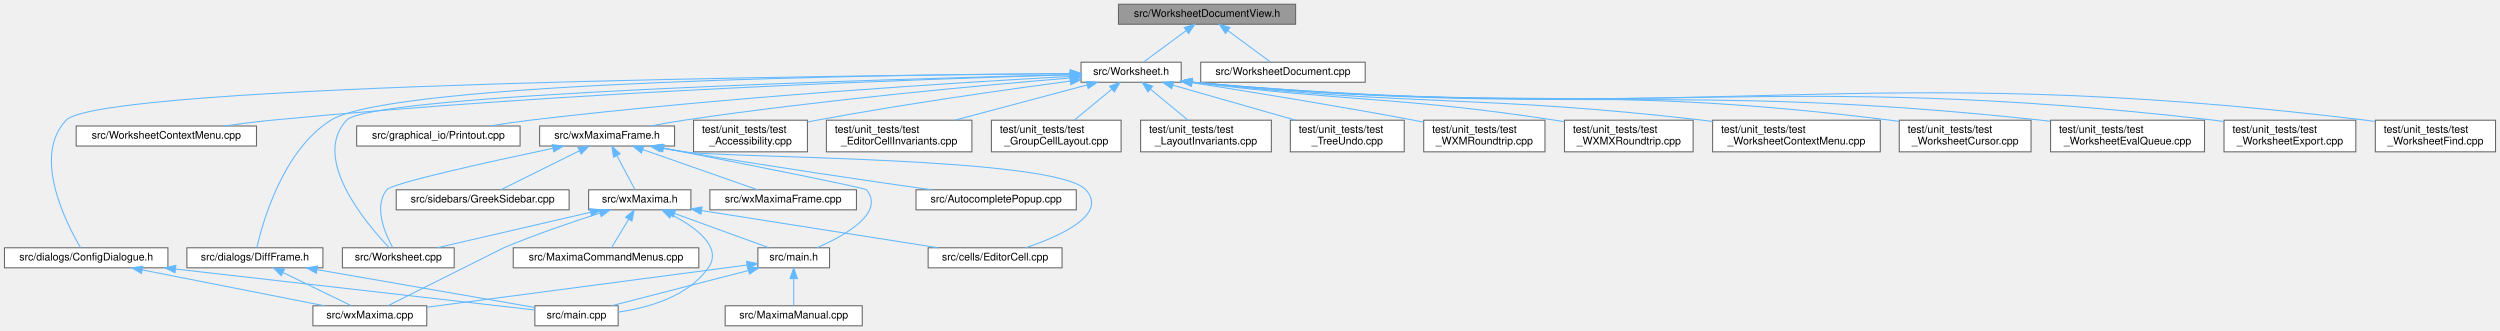
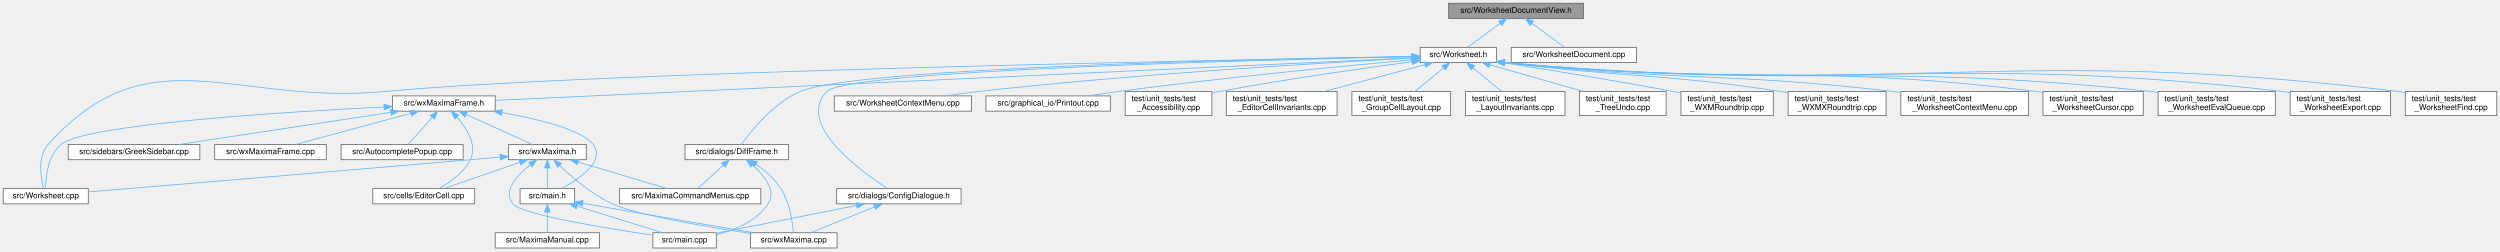
- <svg xmlns="http://www.w3.org/2000/svg" xmlns:xlink="http://www.w3.org/1999/xlink" width="2371pt" height="313pt" viewBox="0.00 0.00 2370.50 313.00">
+ <svg xmlns="http://www.w3.org/2000/svg" xmlns:xlink="http://www.w3.org/1999/xlink" width="3115pt" height="313pt" viewBox="0.00 0.00 3115.00 313.00">
  <g id="graph0" class="graph" transform="scale(1 1) rotate(0) translate(4 309)">
    <g id="node1" class="node">
      <g id="a_node1">
        <a xlink:title="The narrow &quot;something in the document changed&quot; surface a WorksheetDocument needs to poke its view.">
-           <polygon fill="#999999" stroke="#666666" points="1224.5,-305 1056.5,-305 1056.5,-286 1224.5,-286 1224.5,-305" />
-           <text text-anchor="middle" x="1140.5" y="-293" font-family="Helvetica,sans-Serif" font-size="10.00">src/WorksheetDocumentView.h</text>
+           <polygon fill="#999999" stroke="#666666" points="1969,-305 1801,-305 1801,-286 1969,-286 1969,-305" />
+           <text text-anchor="middle" x="1885" y="-293" font-family="Helvetica,sans-Serif" font-size="10.00">src/WorksheetDocumentView.h</text>
        </a>
      </g>
    </g>
    <g id="node2" class="node">
      <g id="a_node2">
        <a xlink:href="Worksheet_8h.html" target="_top" xlink:title="This file defines the class Worksheet.">
-           <polygon fill="white" stroke="#666666" points="1116,-250 1021,-250 1021,-231 1116,-231 1116,-250" />
-           <text text-anchor="middle" x="1068.5" y="-238" font-family="Helvetica,sans-Serif" font-size="10.00">src/Worksheet.h</text>
+           <polygon fill="white" stroke="#666666" points="1860.5,-250 1765.5,-250 1765.5,-231 1860.5,-231 1860.5,-250" />
+           <text text-anchor="middle" x="1813" y="-238" font-family="Helvetica,sans-Serif" font-size="10.00">src/Worksheet.h</text>
        </a>
      </g>
    </g>
    <g id="edge1" class="edge">
-       <path fill="none" stroke="#63b8ff" d="M1120.63,-279.88C1107.68,-270.34 1091.2,-258.21 1080.28,-250.17" />
-       <polygon fill="#63b8ff" stroke="#63b8ff" points="1118.8,-282.88 1128.93,-285.98 1122.95,-277.24 1118.8,-282.88" />
+       <path fill="none" stroke="#63b8ff" d="M1865.13,-279.88C1852.18,-270.34 1835.7,-258.21 1824.78,-250.17" />
+       <polygon fill="#63b8ff" stroke="#63b8ff" points="1863.3,-282.88 1873.43,-285.98 1867.45,-277.24 1863.3,-282.88" />
    </g>
    <g id="node31" class="node">
      <g id="a_node31">
        <a xlink:href="WorksheetDocument_8cpp.html" target="_top" xlink:title="Implementation of WorksheetDocument's structural edits - see WorksheetDocument.h.">
-           <polygon fill="white" stroke="#666666" points="1290.5,-250 1134.5,-250 1134.5,-231 1290.5,-231 1290.5,-250" />
-           <text text-anchor="middle" x="1212.5" y="-238" font-family="Helvetica,sans-Serif" font-size="10.00">src/WorksheetDocument.cpp</text>
-         </a>
-       </g>
-     </g>
-     <g id="edge40" class="edge">
-       <path fill="none" stroke="#63b8ff" d="M1160.37,-279.88C1173.32,-270.34 1189.8,-258.21 1200.72,-250.17" />
-       <polygon fill="#63b8ff" stroke="#63b8ff" points="1158.05,-277.24 1152.07,-285.98 1162.2,-282.88 1158.05,-277.24" />
+           <polygon fill="white" stroke="#666666" points="2035,-250 1879,-250 1879,-231 2035,-231 2035,-250" />
+           <text text-anchor="middle" x="1957" y="-238" font-family="Helvetica,sans-Serif" font-size="10.00">src/WorksheetDocument.cpp</text>
+         </a>
+       </g>
+     </g>
+     <g id="edge41" class="edge">
+       <path fill="none" stroke="#63b8ff" d="M1904.87,-279.88C1917.82,-270.34 1934.3,-258.21 1945.22,-250.17" />
+       <polygon fill="#63b8ff" stroke="#63b8ff" points="1902.55,-277.24 1896.57,-285.98 1906.7,-282.88 1902.55,-277.24" />
    </g>
    <g id="node3" class="node">
      <g id="a_node3">
        <a xlink:href="Worksheet_8cpp.html" target="_top" xlink:title="This file defines the class Worksheet.">
-           <polygon fill="white" stroke="#666666" points="426.5,-74 320.5,-74 320.5,-55 426.5,-55 426.5,-74" />
-           <text text-anchor="middle" x="373.5" y="-62" font-family="Helvetica,sans-Serif" font-size="10.00">src/Worksheet.cpp</text>
+           <polygon fill="white" stroke="#666666" points="106,-74 0,-74 0,-55 106,-55 106,-74" />
+           <text text-anchor="middle" x="53" y="-62" font-family="Helvetica,sans-Serif" font-size="10.00">src/Worksheet.cpp</text>
        </a>
      </g>
    </g>
    <g id="edge2" class="edge">
-       <path fill="none" stroke="#63b8ff" d="M1010.83,-238.19C840.16,-234.02 347.95,-219.89 324.5,-195 290.55,-158.95 342.97,-97.07 364.74,-74.27" />
-       <polygon fill="#63b8ff" stroke="#63b8ff" points="1010.8,-241.69 1020.88,-238.43 1010.97,-234.69 1010.8,-241.69" />
+       <path fill="none" stroke="#63b8ff" d="M1755.11,-238.52C1532.3,-234.6 729.91,-219.08 476,-195 287.89,-177.16 182.16,-269.67 56,-129 42.44,-113.88 46.82,-87.69 50.36,-74.16" />
+       <polygon fill="#63b8ff" stroke="#63b8ff" points="1755.22,-242.02 1765.28,-238.7 1755.34,-235.02 1755.22,-242.02" />
    </g>
    <g id="node4" class="node">
      <g id="a_node4">
        <a xlink:href="WorksheetContextMenu_8cpp.html" target="_top" xlink:title="The worksheet's right-click context menu (see WorksheetContextMenu.h).">
-           <polygon fill="white" stroke="#666666" points="239,-189.5 68,-189.5 68,-170.5 239,-170.5 239,-189.5" />
-           <text text-anchor="middle" x="153.5" y="-177.5" font-family="Helvetica,sans-Serif" font-size="10.00">src/WorksheetContextMenu.cpp</text>
+           <polygon fill="white" stroke="#666666" points="1206.5,-189.5 1035.5,-189.5 1035.5,-170.5 1206.5,-170.5 1206.5,-189.5" />
+           <text text-anchor="middle" x="1121" y="-177.5" font-family="Helvetica,sans-Serif" font-size="10.00">src/WorksheetContextMenu.cpp</text>
        </a>
      </g>
    </g>
    <g id="edge3" class="edge">
-       <path fill="none" stroke="#63b8ff" d="M1010.6,-238.02C876.95,-234.24 536.67,-222.5 253.5,-195 238.76,-193.57 222.85,-191.56 208.16,-189.5" />
-       <polygon fill="#63b8ff" stroke="#63b8ff" points="1010.53,-241.52 1020.63,-238.3 1010.73,-234.52 1010.53,-241.52" />
+       <path fill="none" stroke="#63b8ff" d="M1754.96,-236.6C1647.97,-230.95 1412.51,-217.03 1215,-195 1201.55,-193.5 1187.08,-191.53 1173.61,-189.53" />
+       <polygon fill="#63b8ff" stroke="#63b8ff" points="1755.05,-240.11 1765.22,-237.14 1755.41,-233.12 1755.05,-240.11" />
    </g>
    <g id="node5" class="node">
      <g id="a_node5">
        <a xlink:href="ConfigDialogue_8h.html" target="_top" xlink:title="The configuration dialog.">
-           <polygon fill="white" stroke="#666666" points="155,-74 0,-74 0,-55 155,-55 155,-74" />
-           <text text-anchor="middle" x="77.5" y="-62" font-family="Helvetica,sans-Serif" font-size="10.00">src/dialogs/ConfigDialogue.h</text>
+           <polygon fill="white" stroke="#666666" points="1193.5,-74 1038.5,-74 1038.5,-55 1193.5,-55 1193.5,-74" />
+           <text text-anchor="middle" x="1116" y="-62" font-family="Helvetica,sans-Serif" font-size="10.00">src/dialogs/ConfigDialogue.h</text>
        </a>
      </g>
    </g>
    <g id="edge4" class="edge">
-       <path fill="none" stroke="#63b8ff" d="M1010.73,-239.14C801.17,-237.53 91.58,-229.57 58.5,-195 25.98,-161.02 58.47,-97.32 72.1,-74.18" />
-       <polygon fill="#63b8ff" stroke="#63b8ff" points="1010.88,-242.64 1020.91,-239.21 1010.93,-235.64 1010.88,-242.64" />
+       <path fill="none" stroke="#63b8ff" d="M1755.06,-238.38C1577.44,-234.66 1050.98,-221.44 1026,-195 987.45,-154.21 1068.35,-95.7 1102.12,-74.01" />
+       <polygon fill="#63b8ff" stroke="#63b8ff" points="1755.19,-241.88 1765.26,-238.59 1755.33,-234.88 1755.19,-241.88" />
    </g>
    <g id="node8" class="node">
      <g id="a_node8">
        <a xlink:href="DiffFrame_8h_source.html" target="_top" xlink:title=" ">
-           <polygon fill="white" stroke="#666666" points="302,-74 173,-74 173,-55 302,-55 302,-74" />
-           <text text-anchor="middle" x="237.5" y="-62" font-family="Helvetica,sans-Serif" font-size="10.00">src/dialogs/DiffFrame.h</text>
+           <polygon fill="white" stroke="#666666" points="978.5,-129 849.5,-129 849.5,-110 978.5,-110 978.5,-129" />
+           <text text-anchor="middle" x="914" y="-117" font-family="Helvetica,sans-Serif" font-size="10.00">src/dialogs/DiffFrame.h</text>
        </a>
      </g>
    </g>
    <g id="edge7" class="edge">
-       <path fill="none" stroke="#63b8ff" d="M1010.88,-239.29C843.99,-238.23 368.34,-231.97 309.5,-195 263.98,-166.4 244.8,-98.18 239.29,-74.1" />
-       <polygon fill="#63b8ff" stroke="#63b8ff" points="1010.93,-242.79 1020.95,-239.35 1010.97,-235.79 1010.93,-242.79" />
-     </g>
-     <g id="node9" class="node">
-       <g id="a_node9">
-         <a xlink:href="Printout_8cpp.html" target="_top" xlink:title="This file defines the class MathPrintOut.">
-           <polygon fill="white" stroke="#666666" points="489,-189.5 334,-189.5 334,-170.5 489,-170.5 489,-189.5" />
-           <text text-anchor="middle" x="411.5" y="-177.5" font-family="Helvetica,sans-Serif" font-size="10.00">src/graphical_io/Printout.cpp</text>
-         </a>
-       </g>
-     </g>
-     <g id="edge10" class="edge">
-       <path fill="none" stroke="#63b8ff" d="M1010.5,-236.54C907.28,-230.92 685.03,-217.25 498.5,-195 486.04,-193.51 472.64,-191.54 460.18,-189.55" />
-       <polygon fill="#63b8ff" stroke="#63b8ff" points="1010.53,-240.05 1020.7,-237.09 1010.91,-233.06 1010.53,-240.05" />
+       <path fill="none" stroke="#63b8ff" d="M1755.18,-238.65C1579.95,-235.77 1062.49,-224.8 993,-195 959.73,-180.73 931.93,-145.96 920.11,-129.47" />
+       <polygon fill="#63b8ff" stroke="#63b8ff" points="1755.18,-242.15 1765.24,-238.82 1755.3,-235.16 1755.18,-242.15" />
    </g>
    <g id="node10" class="node">
      <g id="a_node10">
+         <a xlink:href="Printout_8cpp.html" target="_top" xlink:title="This file defines the class MathPrintOut.">
+           <polygon fill="white" stroke="#666666" points="1379.5,-189.5 1224.5,-189.5 1224.5,-170.5 1379.5,-170.5 1379.5,-189.5" />
+           <text text-anchor="middle" x="1302" y="-177.5" font-family="Helvetica,sans-Serif" font-size="10.00">src/graphical_io/Printout.cpp</text>
+         </a>
+       </g>
+     </g>
+     <g id="edge11" class="edge">
+       <path fill="none" stroke="#63b8ff" d="M1755.12,-234.44C1673.38,-227.07 1519.52,-212.34 1389,-195 1377.02,-193.41 1364.15,-191.47 1352.08,-189.54" />
+       <polygon fill="#63b8ff" stroke="#63b8ff" points="1754.94,-237.94 1765.21,-235.35 1755.56,-230.97 1754.94,-237.94" />
+     </g>
+     <g id="node11" class="node">
+       <g id="a_node11">
        <a xlink:href="wxMaximaFrame_8h.html" target="_top" xlink:title="This file declares the class wxMaximaFrame.">
-           <polygon fill="white" stroke="#666666" points="635.5,-189.5 507.5,-189.5 507.5,-170.5 635.5,-170.5 635.5,-189.5" />
-           <text text-anchor="middle" x="571.5" y="-177.5" font-family="Helvetica,sans-Serif" font-size="10.00">src/wxMaximaFrame.h</text>
-         </a>
-       </g>
-     </g>
-     <g id="edge11" class="edge">
-       <path fill="none" stroke="#63b8ff" d="M1010.88,-235.01C929.13,-228.3 774.92,-214.31 644.5,-195 634.16,-193.47 623.06,-191.5 612.7,-189.54" />
-       <polygon fill="#63b8ff" stroke="#63b8ff" points="1010.71,-238.51 1020.96,-235.84 1011.28,-231.54 1010.71,-238.51" />
+           <polygon fill="white" stroke="#666666" points="613,-189.5 485,-189.5 485,-170.5 613,-170.5 613,-189.5" />
+           <text text-anchor="middle" x="549" y="-177.5" font-family="Helvetica,sans-Serif" font-size="10.00">src/wxMaximaFrame.h</text>
+         </a>
+       </g>
+     </g>
+     <g id="edge12" class="edge">
+       <path fill="none" stroke="#63b8ff" d="M1755.24,-236.83C1546.44,-227.16 831.65,-194.08 613.04,-183.96" />
+       <polygon fill="#63b8ff" stroke="#63b8ff" points="1755.22,-240.33 1765.38,-237.3 1755.55,-233.34 1755.22,-240.33" />
    </g>
    <g id="node19" class="node">
      <g id="a_node19">
        <a xlink:href="test__Accessibility_8cpp.html" target="_top" xlink:title="Logic-level regression tests for wxMaxima's custom wxAccessible classes.">
-           <polygon fill="white" stroke="#666666" points="761.5,-195 653.5,-195 653.5,-165 761.5,-165 761.5,-195" />
-           <text text-anchor="start" x="661.5" y="-183" font-family="Helvetica,sans-Serif" font-size="10.00">test/unit_tests/test</text>
-           <text text-anchor="middle" x="707.5" y="-172" font-family="Helvetica,sans-Serif" font-size="10.00">_Accessibility.cpp</text>
-         </a>
-       </g>
-     </g>
-     <g id="edge28" class="edge">
-       <path fill="none" stroke="#63b8ff" d="M1010.78,-232.11C950.6,-224.11 853.64,-210.43 770.5,-195 767.64,-194.47 764.7,-193.9 761.75,-193.31" />
-       <polygon fill="#63b8ff" stroke="#63b8ff" points="1010.47,-235.6 1020.85,-233.44 1011.39,-228.66 1010.47,-235.6" />
+           <polygon fill="white" stroke="#666666" points="1506,-195 1398,-195 1398,-165 1506,-165 1506,-195" />
+           <text text-anchor="start" x="1406" y="-183" font-family="Helvetica,sans-Serif" font-size="10.00">test/unit_tests/test</text>
+           <text text-anchor="middle" x="1452" y="-172" font-family="Helvetica,sans-Serif" font-size="10.00">_Accessibility.cpp</text>
+         </a>
+       </g>
+     </g>
+     <g id="edge29" class="edge">
+       <path fill="none" stroke="#63b8ff" d="M1755.28,-232.11C1695.1,-224.11 1598.14,-210.43 1515,-195 1512.14,-194.47 1509.2,-193.9 1506.25,-193.31" />
+       <polygon fill="#63b8ff" stroke="#63b8ff" points="1754.97,-235.6 1765.35,-233.44 1755.89,-228.66 1754.97,-235.6" />
    </g>
    <g id="node20" class="node">
      <g id="a_node20">
        <a xlink:href="test__EditorCellInvariants_8cpp.html" target="_top" xlink:title="Hardening tests for EditorCell's text-editing core.">
-           <polygon fill="white" stroke="#666666" points="917.5,-195 779.5,-195 779.5,-165 917.5,-165 917.5,-195" />
-           <text text-anchor="start" x="787.5" y="-183" font-family="Helvetica,sans-Serif" font-size="10.00">test/unit_tests/test</text>
-           <text text-anchor="middle" x="848.5" y="-172" font-family="Helvetica,sans-Serif" font-size="10.00">_EditorCellInvariants.cpp</text>
-         </a>
-       </g>
-     </g>
-     <g id="edge29" class="edge">
-       <path fill="none" stroke="#63b8ff" d="M1026.46,-228.32C990.89,-218.86 939.74,-205.26 901.39,-195.06" />
-       <polygon fill="#63b8ff" stroke="#63b8ff" points="1025.95,-231.81 1036.51,-230.99 1027.75,-225.04 1025.95,-231.81" />
+           <polygon fill="white" stroke="#666666" points="1662,-195 1524,-195 1524,-165 1662,-165 1662,-195" />
+           <text text-anchor="start" x="1532" y="-183" font-family="Helvetica,sans-Serif" font-size="10.00">test/unit_tests/test</text>
+           <text text-anchor="middle" x="1593" y="-172" font-family="Helvetica,sans-Serif" font-size="10.00">_EditorCellInvariants.cpp</text>
+         </a>
+       </g>
+     </g>
+     <g id="edge30" class="edge">
+       <path fill="none" stroke="#63b8ff" d="M1770.96,-228.32C1735.39,-218.86 1684.24,-205.26 1645.89,-195.06" />
+       <polygon fill="#63b8ff" stroke="#63b8ff" points="1770.45,-231.81 1781.01,-230.99 1772.25,-225.04 1770.45,-231.81" />
    </g>
    <g id="node21" class="node">
      <g id="a_node21">
        <a xlink:href="test__GroupCellLayout_8cpp.html" target="_top" xlink:title="Regression tests for the GroupCell &lt;-&gt; EditorCell layout coupling.">
-           <polygon fill="white" stroke="#666666" points="1059,-195 936,-195 936,-165 1059,-165 1059,-195" />
-           <text text-anchor="start" x="944" y="-183" font-family="Helvetica,sans-Serif" font-size="10.00">test/unit_tests/test</text>
-           <text text-anchor="middle" x="997.5" y="-172" font-family="Helvetica,sans-Serif" font-size="10.00">_GroupCellLayout.cpp</text>
-         </a>
-       </g>
-     </g>
-     <g id="edge30" class="edge">
-       <path fill="none" stroke="#63b8ff" d="M1050.3,-224.5C1039.32,-215.45 1025.41,-204 1014.63,-195.11" />
-       <polygon fill="#63b8ff" stroke="#63b8ff" points="1048.08,-227.21 1058.02,-230.87 1052.53,-221.81 1048.08,-227.21" />
+           <polygon fill="white" stroke="#666666" points="1803.5,-195 1680.5,-195 1680.5,-165 1803.5,-165 1803.5,-195" />
+           <text text-anchor="start" x="1688.5" y="-183" font-family="Helvetica,sans-Serif" font-size="10.00">test/unit_tests/test</text>
+           <text text-anchor="middle" x="1742" y="-172" font-family="Helvetica,sans-Serif" font-size="10.00">_GroupCellLayout.cpp</text>
+         </a>
+       </g>
+     </g>
+     <g id="edge31" class="edge">
+       <path fill="none" stroke="#63b8ff" d="M1794.8,-224.5C1783.82,-215.45 1769.91,-204 1759.13,-195.11" />
+       <polygon fill="#63b8ff" stroke="#63b8ff" points="1792.58,-227.21 1802.52,-230.87 1797.03,-221.81 1792.58,-227.21" />
    </g>
    <g id="node22" class="node">
      <g id="a_node22">
        <a xlink:href="test__LayoutInvariants_8cpp.html" target="_top" xlink:title="Layout idempotency invariants.">
-           <polygon fill="white" stroke="#666666" points="1201.5,-195 1077.5,-195 1077.5,-165 1201.5,-165 1201.5,-195" />
-           <text text-anchor="start" x="1085.5" y="-183" font-family="Helvetica,sans-Serif" font-size="10.00">test/unit_tests/test</text>
-           <text text-anchor="middle" x="1139.5" y="-172" font-family="Helvetica,sans-Serif" font-size="10.00">_LayoutInvariants.cpp</text>
-         </a>
-       </g>
-     </g>
-     <g id="edge31" class="edge">
-       <path fill="none" stroke="#63b8ff" d="M1086.7,-224.5C1097.68,-215.45 1111.59,-204 1122.37,-195.11" />
-       <polygon fill="#63b8ff" stroke="#63b8ff" points="1084.47,-221.81 1078.98,-230.87 1088.92,-227.21 1084.47,-221.81" />
+           <polygon fill="white" stroke="#666666" points="1946,-195 1822,-195 1822,-165 1946,-165 1946,-195" />
+           <text text-anchor="start" x="1830" y="-183" font-family="Helvetica,sans-Serif" font-size="10.00">test/unit_tests/test</text>
+           <text text-anchor="middle" x="1884" y="-172" font-family="Helvetica,sans-Serif" font-size="10.00">_LayoutInvariants.cpp</text>
+         </a>
+       </g>
+     </g>
+     <g id="edge32" class="edge">
+       <path fill="none" stroke="#63b8ff" d="M1831.2,-224.5C1842.18,-215.45 1856.09,-204 1866.87,-195.11" />
+       <polygon fill="#63b8ff" stroke="#63b8ff" points="1828.97,-221.81 1823.48,-230.87 1833.42,-227.21 1828.97,-221.81" />
    </g>
    <g id="node23" class="node">
      <g id="a_node23">
        <a xlink:href="test__TreeUndo_8cpp.html" target="_top" xlink:title="Regression tests for the worksheet's cell-tree undo/redo (the TreeUndo_* subsystem of Worksheet).">
-           <polygon fill="white" stroke="#666666" points="1327.5,-195 1219.5,-195 1219.5,-165 1327.5,-165 1327.5,-195" />
-           <text text-anchor="start" x="1227.5" y="-183" font-family="Helvetica,sans-Serif" font-size="10.00">test/unit_tests/test</text>
-           <text text-anchor="middle" x="1273.5" y="-172" font-family="Helvetica,sans-Serif" font-size="10.00">_TreeUndo.cpp</text>
-         </a>
-       </g>
-     </g>
-     <g id="edge32" class="edge">
-       <path fill="none" stroke="#63b8ff" d="M1108.1,-228.2C1141.23,-218.75 1188.64,-205.22 1224.22,-195.06" />
-       <polygon fill="#63b8ff" stroke="#63b8ff" points="1106.96,-224.88 1098.31,-230.99 1108.89,-231.62 1106.96,-224.88" />
+           <polygon fill="white" stroke="#666666" points="2072,-195 1964,-195 1964,-165 2072,-165 2072,-195" />
+           <text text-anchor="start" x="1972" y="-183" font-family="Helvetica,sans-Serif" font-size="10.00">test/unit_tests/test</text>
+           <text text-anchor="middle" x="2018" y="-172" font-family="Helvetica,sans-Serif" font-size="10.00">_TreeUndo.cpp</text>
+         </a>
+       </g>
+     </g>
+     <g id="edge33" class="edge">
+       <path fill="none" stroke="#63b8ff" d="M1852.6,-228.2C1885.73,-218.75 1933.14,-205.22 1968.72,-195.06" />
+       <polygon fill="#63b8ff" stroke="#63b8ff" points="1851.46,-224.88 1842.81,-230.99 1853.39,-231.62 1851.46,-224.88" />
    </g>
    <g id="node24" class="node">
      <g id="a_node24">
        <a xlink:href="test__WXMRoundtrip_8cpp.html" target="_top" xlink:title="Regression tests for images surviving the .wxm serialization round-trip.">
-           <polygon fill="white" stroke="#666666" points="1461,-195 1346,-195 1346,-165 1461,-165 1461,-195" />
-           <text text-anchor="start" x="1354" y="-183" font-family="Helvetica,sans-Serif" font-size="10.00">test/unit_tests/test</text>
-           <text text-anchor="middle" x="1403.5" y="-172" font-family="Helvetica,sans-Serif" font-size="10.00">_WXMRoundtrip.cpp</text>
-         </a>
-       </g>
-     </g>
-     <g id="edge33" class="edge">
-       <path fill="none" stroke="#63b8ff" d="M1126.18,-230.63C1180.54,-222.1 1264.21,-208.55 1336.5,-195 1339.54,-194.43 1342.65,-193.83 1345.79,-193.22" />
-       <polygon fill="#63b8ff" stroke="#63b8ff" points="1125.39,-227.21 1116.05,-232.21 1126.47,-234.13 1125.39,-227.21" />
+           <polygon fill="white" stroke="#666666" points="2205.5,-195 2090.5,-195 2090.5,-165 2205.5,-165 2205.5,-195" />
+           <text text-anchor="start" x="2098.5" y="-183" font-family="Helvetica,sans-Serif" font-size="10.00">test/unit_tests/test</text>
+           <text text-anchor="middle" x="2148" y="-172" font-family="Helvetica,sans-Serif" font-size="10.00">_WXMRoundtrip.cpp</text>
+         </a>
+       </g>
+     </g>
+     <g id="edge34" class="edge">
+       <path fill="none" stroke="#63b8ff" d="M1870.68,-230.63C1925.04,-222.1 2008.71,-208.55 2081,-195 2084.04,-194.43 2087.15,-193.83 2090.29,-193.22" />
+       <polygon fill="#63b8ff" stroke="#63b8ff" points="1869.89,-227.21 1860.55,-232.21 1870.97,-234.13 1869.89,-227.21" />
    </g>
    <g id="node25" class="node">
      <g id="a_node25">
        <a xlink:href="test__WXMXRoundtrip_8cpp.html" target="_top" xlink:title="Round-trip tests for the .wxmx content.xml (the MathML-like math format).">
-           <polygon fill="white" stroke="#666666" points="1601.5,-195 1479.5,-195 1479.5,-165 1601.5,-165 1601.5,-195" />
-           <text text-anchor="start" x="1487.5" y="-183" font-family="Helvetica,sans-Serif" font-size="10.00">test/unit_tests/test</text>
-           <text text-anchor="middle" x="1540.5" y="-172" font-family="Helvetica,sans-Serif" font-size="10.00">_WXMXRoundtrip.cpp</text>
-         </a>
-       </g>
-     </g>
-     <g id="edge34" class="edge">
-       <path fill="none" stroke="#63b8ff" d="M1126.36,-230.95C1280.2,-211.89 1321.36,-217.65 1470.5,-195 1473.44,-194.55 1476.45,-194.07 1479.48,-193.55" />
-       <polygon fill="#63b8ff" stroke="#63b8ff" points="1125.55,-227.53 1116.06,-232.25 1126.42,-234.47 1125.55,-227.53" />
+           <polygon fill="white" stroke="#666666" points="2346,-195 2224,-195 2224,-165 2346,-165 2346,-195" />
+           <text text-anchor="start" x="2232" y="-183" font-family="Helvetica,sans-Serif" font-size="10.00">test/unit_tests/test</text>
+           <text text-anchor="middle" x="2285" y="-172" font-family="Helvetica,sans-Serif" font-size="10.00">_WXMXRoundtrip.cpp</text>
+         </a>
+       </g>
+     </g>
+     <g id="edge35" class="edge">
+       <path fill="none" stroke="#63b8ff" d="M1870.86,-230.95C2024.7,-211.89 2065.86,-217.65 2215,-195 2217.94,-194.55 2220.95,-194.07 2223.98,-193.55" />
+       <polygon fill="#63b8ff" stroke="#63b8ff" points="1870.05,-227.53 1860.56,-232.25 1870.92,-234.47 1870.05,-227.53" />
    </g>
    <g id="node26" class="node">
      <g id="a_node26">
        <a xlink:href="test__WorksheetContextMenu_8cpp.html" target="_top" xlink:title="Regression tests for the worksheet's right-click context menu.">
-           <polygon fill="white" stroke="#666666" points="1779,-195 1620,-195 1620,-165 1779,-165 1779,-195" />
-           <text text-anchor="start" x="1628" y="-183" font-family="Helvetica,sans-Serif" font-size="10.00">test/unit_tests/test</text>
-           <text text-anchor="middle" x="1699.5" y="-172" font-family="Helvetica,sans-Serif" font-size="10.00">_WorksheetContextMenu.cpp</text>
-         </a>
-       </g>
-     </g>
-     <g id="edge35" class="edge">
-       <path fill="none" stroke="#63b8ff" d="M1126.12,-231.03C1342.03,-207.42 1399.03,-219.44 1610.5,-195 1613.61,-194.64 1616.77,-194.25 1619.97,-193.84" />
-       <polygon fill="#63b8ff" stroke="#63b8ff" points="1125.61,-227.56 1116.05,-232.14 1126.38,-234.52 1125.61,-227.56" />
+           <polygon fill="white" stroke="#666666" points="2523.5,-195 2364.5,-195 2364.5,-165 2523.5,-165 2523.5,-195" />
+           <text text-anchor="start" x="2372.5" y="-183" font-family="Helvetica,sans-Serif" font-size="10.00">test/unit_tests/test</text>
+           <text text-anchor="middle" x="2444" y="-172" font-family="Helvetica,sans-Serif" font-size="10.00">_WorksheetContextMenu.cpp</text>
+         </a>
+       </g>
+     </g>
+     <g id="edge36" class="edge">
+       <path fill="none" stroke="#63b8ff" d="M1870.62,-231.03C2086.53,-207.42 2143.53,-219.44 2355,-195 2358.11,-194.64 2361.27,-194.25 2364.47,-193.84" />
+       <polygon fill="#63b8ff" stroke="#63b8ff" points="1870.11,-227.56 1860.55,-232.14 1870.88,-234.52 1870.11,-227.56" />
    </g>
    <g id="node27" class="node">
      <g id="a_node27">
        <a xlink:href="test__WorksheetCursor_8cpp.html" target="_top" xlink:title="Pins the worksheet's cursor model before it is gathered into a cursor class.">
-           <polygon fill="white" stroke="#666666" points="1922,-195 1797,-195 1797,-165 1922,-165 1922,-195" />
-           <text text-anchor="start" x="1805" y="-183" font-family="Helvetica,sans-Serif" font-size="10.00">test/unit_tests/test</text>
-           <text text-anchor="middle" x="1859.5" y="-172" font-family="Helvetica,sans-Serif" font-size="10.00">_WorksheetCursor.cpp</text>
-         </a>
-       </g>
-     </g>
-     <g id="edge36" class="edge">
-       <path fill="none" stroke="#63b8ff" d="M1126.17,-231.05C1420.84,-201.88 1498.97,-231.22 1788.5,-195 1791.24,-194.66 1794.04,-194.27 1796.86,-193.85" />
-       <polygon fill="#63b8ff" stroke="#63b8ff" points="1125.64,-227.59 1116.04,-232.07 1126.34,-234.55 1125.64,-227.59" />
+           <polygon fill="white" stroke="#666666" points="2666.5,-195 2541.5,-195 2541.5,-165 2666.5,-165 2666.5,-195" />
+           <text text-anchor="start" x="2549.5" y="-183" font-family="Helvetica,sans-Serif" font-size="10.00">test/unit_tests/test</text>
+           <text text-anchor="middle" x="2604" y="-172" font-family="Helvetica,sans-Serif" font-size="10.00">_WorksheetCursor.cpp</text>
+         </a>
+       </g>
+     </g>
+     <g id="edge37" class="edge">
+       <path fill="none" stroke="#63b8ff" d="M1870.67,-231.05C2165.34,-201.88 2243.47,-231.22 2533,-195 2535.74,-194.66 2538.54,-194.27 2541.36,-193.85" />
+       <polygon fill="#63b8ff" stroke="#63b8ff" points="1870.14,-227.59 1860.54,-232.07 1870.84,-234.55 1870.14,-227.59" />
    </g>
    <g id="node28" class="node">
      <g id="a_node28">
        <a xlink:href="test__WorksheetEvalQueue_8cpp.html" target="_top" xlink:title="Pins the worksheet's &quot;add cells to the evaluation queue&quot; behavior before the Add*ToEvaluationQueue fa...">
-           <polygon fill="white" stroke="#666666" points="2086.5,-195 1940.5,-195 1940.5,-165 2086.5,-165 2086.5,-195" />
-           <text text-anchor="start" x="1948.5" y="-183" font-family="Helvetica,sans-Serif" font-size="10.00">test/unit_tests/test</text>
-           <text text-anchor="middle" x="2013.5" y="-172" font-family="Helvetica,sans-Serif" font-size="10.00">_WorksheetEvalQueue.cpp</text>
-         </a>
-       </g>
-     </g>
-     <g id="edge37" class="edge">
-       <path fill="none" stroke="#63b8ff" d="M1126.17,-231.06C1484.16,-197.19 1578.27,-232.89 1931.5,-195 1934.37,-194.69 1937.3,-194.35 1940.25,-193.97" />
-       <polygon fill="#63b8ff" stroke="#63b8ff" points="1125.66,-227.6 1116.04,-232.04 1126.33,-234.57 1125.66,-227.6" />
+           <polygon fill="white" stroke="#666666" points="2831,-195 2685,-195 2685,-165 2831,-165 2831,-195" />
+           <text text-anchor="start" x="2693" y="-183" font-family="Helvetica,sans-Serif" font-size="10.00">test/unit_tests/test</text>
+           <text text-anchor="middle" x="2758" y="-172" font-family="Helvetica,sans-Serif" font-size="10.00">_WorksheetEvalQueue.cpp</text>
+         </a>
+       </g>
+     </g>
+     <g id="edge38" class="edge">
+       <path fill="none" stroke="#63b8ff" d="M1870.67,-231.06C2228.66,-197.19 2322.77,-232.89 2676,-195 2678.87,-194.69 2681.8,-194.35 2684.75,-193.97" />
+       <polygon fill="#63b8ff" stroke="#63b8ff" points="1870.16,-227.6 1860.54,-232.04 1870.83,-234.57 1870.16,-227.6" />
    </g>
    <g id="node29" class="node">
      <g id="a_node29">
        <a xlink:href="test__WorksheetExport_8cpp.html" target="_top" xlink:title="Safety net for the export/serialization cluster of Worksheet.">
-           <polygon fill="white" stroke="#666666" points="2230,-195 2105,-195 2105,-165 2230,-165 2230,-195" />
-           <text text-anchor="start" x="2113" y="-183" font-family="Helvetica,sans-Serif" font-size="10.00">test/unit_tests/test</text>
-           <text text-anchor="middle" x="2167.5" y="-172" font-family="Helvetica,sans-Serif" font-size="10.00">_WorksheetExport.cpp</text>
-         </a>
-       </g>
-     </g>
-     <g id="edge38" class="edge">
-       <path fill="none" stroke="#63b8ff" d="M1126.27,-231.07C1556.83,-191.95 1670.27,-243.93 2095.5,-195 2098.54,-194.65 2101.64,-194.24 2104.76,-193.79" />
-       <polygon fill="#63b8ff" stroke="#63b8ff" points="1125.68,-227.61 1116.04,-232.01 1126.32,-234.58 1125.68,-227.61" />
+           <polygon fill="white" stroke="#666666" points="2974.5,-195 2849.5,-195 2849.5,-165 2974.5,-165 2974.5,-195" />
+           <text text-anchor="start" x="2857.5" y="-183" font-family="Helvetica,sans-Serif" font-size="10.00">test/unit_tests/test</text>
+           <text text-anchor="middle" x="2912" y="-172" font-family="Helvetica,sans-Serif" font-size="10.00">_WorksheetExport.cpp</text>
+         </a>
+       </g>
+     </g>
+     <g id="edge39" class="edge">
+       <path fill="none" stroke="#63b8ff" d="M1870.77,-231.07C2301.33,-191.95 2414.77,-243.93 2840,-195 2843.04,-194.65 2846.14,-194.24 2849.26,-193.79" />
+       <polygon fill="#63b8ff" stroke="#63b8ff" points="1870.18,-227.61 1860.54,-232.01 1870.82,-234.58 1870.18,-227.61" />
    </g>
    <g id="node30" class="node">
      <g id="a_node30">
        <a xlink:href="test__WorksheetFind_8cpp.html" target="_top" xlink:title="Pins the worksheet's find/replace behavior before the search engine is extracted into WorksheetSearch...">
-           <polygon fill="white" stroke="#666666" points="2362.5,-195 2248.5,-195 2248.5,-165 2362.5,-165 2362.5,-195" />
-           <text text-anchor="start" x="2256.5" y="-183" font-family="Helvetica,sans-Serif" font-size="10.00">test/unit_tests/test</text>
-           <text text-anchor="middle" x="2305.5" y="-172" font-family="Helvetica,sans-Serif" font-size="10.00">_WorksheetFind.cpp</text>
-         </a>
-       </g>
-     </g>
-     <g id="edge39" class="edge">
-       <path fill="none" stroke="#63b8ff" d="M1126.3,-231.07C1620.64,-187.32 1751.09,-254.22 2239.5,-195 2242.41,-194.65 2245.38,-194.23 2248.37,-193.76" />
-       <polygon fill="#63b8ff" stroke="#63b8ff" points="1125.68,-227.61 1116.04,-231.99 1126.31,-234.58 1125.68,-227.61" />
+           <polygon fill="white" stroke="#666666" points="3107,-195 2993,-195 2993,-165 3107,-165 3107,-195" />
+           <text text-anchor="start" x="3001" y="-183" font-family="Helvetica,sans-Serif" font-size="10.00">test/unit_tests/test</text>
+           <text text-anchor="middle" x="3050" y="-172" font-family="Helvetica,sans-Serif" font-size="10.00">_WorksheetFind.cpp</text>
+         </a>
+       </g>
+     </g>
+     <g id="edge40" class="edge">
+       <path fill="none" stroke="#63b8ff" d="M1870.8,-231.07C2365.14,-187.32 2495.59,-254.22 2984,-195 2986.91,-194.65 2989.88,-194.23 2992.87,-193.76" />
+       <polygon fill="#63b8ff" stroke="#63b8ff" points="1870.18,-227.61 1860.54,-231.99 1870.81,-234.58 1870.18,-227.61" />
    </g>
    <g id="node6" class="node">
      <g id="a_node6">
        <a xlink:href="main_8cpp.html" target="_top" xlink:title="The file that defines the starting point of the program.">
-           <polygon fill="white" stroke="#666666" points="582,-19 503,-19 503,0 582,0 582,-19" />
-           <text text-anchor="middle" x="542.5" y="-7" font-family="Helvetica,sans-Serif" font-size="10.00">src/main.cpp</text>
+           <polygon fill="white" stroke="#666666" points="888.5,-19 809.5,-19 809.5,0 888.5,0 888.5,-19" />
+           <text text-anchor="middle" x="849" y="-7" font-family="Helvetica,sans-Serif" font-size="10.00">src/main.cpp</text>
        </a>
      </g>
    </g>
    <g id="edge5" class="edge">
-       <path fill="none" stroke="#63b8ff" d="M162.38,-53.83C263.34,-42.32 427.62,-23.59 502.74,-15.03" />
-       <polygon fill="#63b8ff" stroke="#63b8ff" points="161.75,-50.37 152.21,-54.98 162.54,-57.33 161.75,-50.37" />
+       <path fill="none" stroke="#63b8ff" d="M1063.19,-53.02C1011.87,-42.83 935.08,-27.59 888.74,-18.39" />
+       <polygon fill="#63b8ff" stroke="#63b8ff" points="1062.61,-56.47 1073.1,-54.98 1063.97,-49.6 1062.61,-56.47" />
    </g>
    <g id="node7" class="node">
      <g id="a_node7">
        <a xlink:href="wxMaxima_8cpp.html" target="_top" xlink:title="This file defines the contents of the class wxMaxima that contains most of the program's logic.">
-           <polygon fill="white" stroke="#666666" points="400.5,-19 292.5,-19 292.5,0 400.5,0 400.5,-19" />
-           <text text-anchor="middle" x="346.5" y="-7" font-family="Helvetica,sans-Serif" font-size="10.00">src/wxMaxima.cpp</text>
+           <polygon fill="white" stroke="#666666" points="1039,-19 931,-19 931,0 1039,0 1039,-19" />
+           <text text-anchor="middle" x="985" y="-7" font-family="Helvetica,sans-Serif" font-size="10.00">src/wxMaxima.cpp</text>
        </a>
      </g>
    </g>
    <g id="edge6" class="edge">
-       <path fill="none" stroke="#63b8ff" d="M130.78,-53C181.2,-43.07 255.98,-28.33 302.94,-19.08" />
-       <polygon fill="#63b8ff" stroke="#63b8ff" points="129.85,-49.62 120.72,-54.98 131.21,-56.49 129.85,-49.62" />
+       <path fill="none" stroke="#63b8ff" d="M1085.5,-51.16C1061.25,-41.35 1027.93,-27.87 1006.43,-19.17" />
+       <polygon fill="#63b8ff" stroke="#63b8ff" points="1084.37,-54.48 1094.95,-54.98 1087,-47.99 1084.37,-54.48" />
+     </g>
+     <g id="edge9" class="edge">
+       <path fill="none" stroke="#63b8ff" d="M933.72,-103.45C948.25,-90.48 963.76,-71.31 953,-55 938.72,-33.36 911.52,-22.21 888.51,-16.48" />
+       <polygon fill="#63b8ff" stroke="#63b8ff" points="931.35,-100.87 925.92,-109.97 935.84,-106.24 931.35,-100.87" />
+     </g>
+     <g id="edge10" class="edge">
+       <path fill="none" stroke="#63b8ff" d="M937.81,-104.36C948.82,-96.68 961.17,-86.25 969,-74 980.02,-56.76 983.45,-32.37 984.52,-19.41" />
+       <polygon fill="#63b8ff" stroke="#63b8ff" points="935.81,-101.49 929.38,-109.91 939.65,-107.34 935.81,-101.49" />
+     </g>
+     <g id="node9" class="node">
+       <g id="a_node9">
+         <a xlink:href="MaximaCommandMenus_8cpp.html" target="_top" xlink:title="Implementation of the menu-command handlers extracted from wxMaxima - see MaximaCommandMenus....">
+           <polygon fill="white" stroke="#666666" points="944,-74 768,-74 768,-55 944,-55 944,-74" />
+           <text text-anchor="middle" x="856" y="-62" font-family="Helvetica,sans-Serif" font-size="10.00">src/MaximaCommandMenus.cpp</text>
+         </a>
+       </g>
    </g>
    <g id="edge8" class="edge">
-       <path fill="none" stroke="#63b8ff" d="M296.72,-53.21C357.5,-42.65 450.4,-26.5 502.85,-17.39" />
-       <polygon fill="#63b8ff" stroke="#63b8ff" points="295.76,-49.82 286.5,-54.98 296.96,-56.72 295.76,-49.82" />
-     </g>
-     <g id="edge9" class="edge">
-       <path fill="none" stroke="#63b8ff" d="M264.23,-50.5C284.29,-40.75 311.18,-27.68 328.67,-19.17" />
-       <polygon fill="#63b8ff" stroke="#63b8ff" points="262.48,-47.46 255.01,-54.98 265.54,-53.76 262.48,-47.46" />
-     </g>
-     <g id="edge13" class="edge">
-       <path fill="none" stroke="#63b8ff" d="M519.92,-168.32C459.65,-155.6 367.46,-135.28 362.5,-129 349.89,-113.01 360.77,-87.66 368.11,-74.34" />
-       <polygon fill="#63b8ff" stroke="#63b8ff" points="519.53,-171.82 530.03,-170.45 520.97,-164.97 519.53,-171.82" />
-     </g>
-     <g id="node11" class="node">
-       <g id="a_node11">
-         <a xlink:href="AutocompletePopup_8cpp.html" target="_top" xlink:title="This file defines the class AutocompletePopup.">
-           <polygon fill="white" stroke="#666666" points="1016.5,-129 864.5,-129 864.5,-110 1016.5,-110 1016.5,-129" />
-           <text text-anchor="middle" x="940.5" y="-117" font-family="Helvetica,sans-Serif" font-size="10.00">src/AutocompletePopup.cpp</text>
-         </a>
-       </g>
-     </g>
-     <g id="edge12" class="edge">
-       <path fill="none" stroke="#63b8ff" d="M624.19,-168.63C631.02,-167.37 637.92,-166.13 644.5,-165 725.3,-151.18 818.92,-137.5 878.87,-129.03" />
-       <polygon fill="#63b8ff" stroke="#63b8ff" points="623.48,-165.21 614.29,-170.49 624.77,-172.09 623.48,-165.21" />
+       <path fill="none" stroke="#63b8ff" d="M897.09,-103.04C886.8,-93.64 874.03,-81.98 865.49,-74.17" />
+       <polygon fill="#63b8ff" stroke="#63b8ff" points="894.94,-105.82 904.68,-109.98 899.66,-100.66 894.94,-105.82" />
+     </g>
+     <g id="edge14" class="edge">
+       <path fill="none" stroke="#63b8ff" d="M474.56,-175.69C348.18,-169.42 102.31,-154.13 72,-129 55.52,-115.34 52.96,-88.01 52.79,-74.08" />
+       <polygon fill="#63b8ff" stroke="#63b8ff" points="474.4,-179.19 484.56,-176.18 474.75,-172.2 474.4,-179.19" />
    </g>
    <g id="node12" class="node">
      <g id="a_node12">
-         <a xlink:href="EditorCell_8cpp.html" target="_top" xlink:title="This file defines the class EditorCell.">
-           <polygon fill="white" stroke="#666666" points="1003,-74 876,-74 876,-55 1003,-55 1003,-74" />
-           <text text-anchor="middle" x="939.5" y="-62" font-family="Helvetica,sans-Serif" font-size="10.00">src/cells/EditorCell.cpp</text>
-         </a>
-       </g>
-     </g>
-     <g id="edge14" class="edge">
-       <path fill="none" stroke="#63b8ff" d="M622.3,-168.61C629.73,-167.28 637.3,-166.03 644.5,-165 686.59,-158.99 996.88,-160.45 1025.5,-129 1046.86,-105.53 1001.31,-85.08 968.71,-74.09" />
-       <polygon fill="#63b8ff" stroke="#63b8ff" points="621.51,-165.2 612.31,-170.46 622.78,-172.08 621.51,-165.2" />
+         <a xlink:href="AutocompletePopup_8cpp.html" target="_top" xlink:title="This file defines the class AutocompletePopup.">
+           <polygon fill="white" stroke="#666666" points="573,-129 421,-129 421,-110 573,-110 573,-129" />
+           <text text-anchor="middle" x="497" y="-117" font-family="Helvetica,sans-Serif" font-size="10.00">src/AutocompletePopup.cpp</text>
+         </a>
+       </g>
+     </g>
+     <g id="edge13" class="edge">
+       <path fill="none" stroke="#63b8ff" d="M534.57,-162.77C524.9,-151.89 512.55,-137.99 504.7,-129.17" />
+       <polygon fill="#63b8ff" stroke="#63b8ff" points="532.07,-165.22 541.33,-170.37 537.3,-160.57 532.07,-165.22" />
    </g>
    <g id="node13" class="node">
      <g id="a_node13">
+         <a xlink:href="EditorCell_8cpp.html" target="_top" xlink:title="This file defines the class EditorCell.">
+           <polygon fill="white" stroke="#666666" points="587.5,-74 460.5,-74 460.5,-55 587.5,-55 587.5,-74" />
+           <text text-anchor="middle" x="524" y="-62" font-family="Helvetica,sans-Serif" font-size="10.00">src/cells/EditorCell.cpp</text>
+         </a>
+       </g>
+     </g>
+     <g id="edge15" class="edge">
+       <path fill="none" stroke="#63b8ff" d="M565.3,-163.09C577.6,-149.07 590.94,-128.12 582,-110 573.86,-93.5 556.33,-81.41 542.67,-74.03" />
+       <polygon fill="#63b8ff" stroke="#63b8ff" points="562.66,-160.79 558.36,-170.47 567.76,-165.58 562.66,-160.79" />
+     </g>
+     <g id="node14" class="node">
+       <g id="a_node14">
        <a xlink:href="main_8h.html" target="_top" xlink:title="This file declares the class wxMaxima that contains most of the program's logic.">
-           <polygon fill="white" stroke="#666666" points="782.5,-74 714.5,-74 714.5,-55 782.5,-55 782.5,-74" />
-           <text text-anchor="middle" x="748.5" y="-62" font-family="Helvetica,sans-Serif" font-size="10.00">src/main.h</text>
-         </a>
-       </g>
-     </g>
-     <g id="edge15" class="edge">
-       <path fill="none" stroke="#63b8ff" d="M624.94,-168.57C696.84,-154.48 815.96,-130.88 817.5,-129 835.42,-107.07 797.11,-85.61 770.72,-74.12" />
-       <polygon fill="#63b8ff" stroke="#63b8ff" points="624.27,-165.13 615.13,-170.49 625.61,-172 624.27,-165.13" />
-     </g>
-     <g id="node15" class="node">
-       <g id="a_node15">
-         <a xlink:href="GreekSidebar_8cpp.html" target="_top" xlink:title="This file defines the class GreekSidebar.">
-           <polygon fill="white" stroke="#666666" points="535.5,-129 371.5,-129 371.5,-110 535.5,-110 535.5,-129" />
-           <text text-anchor="middle" x="453.5" y="-117" font-family="Helvetica,sans-Serif" font-size="10.00">src/sidebars/GreekSidebar.cpp</text>
-         </a>
-       </g>
-     </g>
-     <g id="edge19" class="edge">
-       <path fill="none" stroke="#63b8ff" d="M545.24,-165.98C522.5,-154.71 490.26,-138.73 470.68,-129.02" />
-       <polygon fill="#63b8ff" stroke="#63b8ff" points="543.83,-169.19 554.34,-170.49 546.94,-162.92 543.83,-169.19" />
+           <polygon fill="white" stroke="#666666" points="712,-74 644,-74 644,-55 712,-55 712,-74" />
+           <text text-anchor="middle" x="678" y="-62" font-family="Helvetica,sans-Serif" font-size="10.00">src/main.h</text>
+         </a>
+       </g>
+     </g>
+     <g id="edge16" class="edge">
+       <path fill="none" stroke="#63b8ff" d="M621.37,-168.74C667.38,-160.56 720.88,-147.42 735,-129 750.86,-108.31 717.97,-86.05 695.87,-74.17" />
+       <polygon fill="#63b8ff" stroke="#63b8ff" points="620.64,-165.31 611.37,-170.46 621.82,-172.21 620.64,-165.31" />
    </g>
    <g id="node16" class="node">
      <g id="a_node16">
+         <a xlink:href="GreekSidebar_8cpp.html" target="_top" xlink:title="This file defines the class GreekSidebar.">
+           <polygon fill="white" stroke="#666666" points="245,-129 81,-129 81,-110 245,-110 245,-129" />
+           <text text-anchor="middle" x="163" y="-117" font-family="Helvetica,sans-Serif" font-size="10.00">src/sidebars/GreekSidebar.cpp</text>
+         </a>
+       </g>
+     </g>
+     <g id="edge20" class="edge">
+       <path fill="none" stroke="#63b8ff" d="M482.69,-168.95C408.36,-157.69 289.12,-139.61 219.2,-129.02" />
+       <polygon fill="#63b8ff" stroke="#63b8ff" points="482.46,-172.46 492.87,-170.49 483.51,-165.53 482.46,-172.46" />
+     </g>
+     <g id="node17" class="node">
+       <g id="a_node17">
        <a xlink:href="wxMaxima_8h.html" target="_top" xlink:title="This file declares the class wxMaxima that contains most of the program's logic.">
-           <polygon fill="white" stroke="#666666" points="651,-129 554,-129 554,-110 651,-110 651,-129" />
-           <text text-anchor="middle" x="602.5" y="-117" font-family="Helvetica,sans-Serif" font-size="10.00">src/wxMaxima.h</text>
-         </a>
-       </g>
-     </g>
-     <g id="edge20" class="edge">
-       <path fill="none" stroke="#63b8ff" d="M580.78,-161.48C586.44,-150.81 593.41,-137.65 597.91,-129.17" />
-       <polygon fill="#63b8ff" stroke="#63b8ff" points="577.66,-159.89 576.07,-170.37 583.85,-163.17 577.66,-159.89" />
+           <polygon fill="white" stroke="#666666" points="726.5,-129 629.5,-129 629.5,-110 726.5,-110 726.5,-129" />
+           <text text-anchor="middle" x="678" y="-117" font-family="Helvetica,sans-Serif" font-size="10.00">src/wxMaxima.h</text>
+         </a>
+       </g>
+     </g>
+     <g id="edge21" class="edge">
+       <path fill="none" stroke="#63b8ff" d="M577.04,-166.28C601.94,-154.99 637.62,-138.81 659.22,-129.02" />
+       <polygon fill="#63b8ff" stroke="#63b8ff" points="575.42,-163.18 567.76,-170.49 578.31,-169.55 575.42,-163.18" />
    </g>
    <g id="node18" class="node">
      <g id="a_node18">
        <a xlink:href="wxMaximaFrame_8cpp.html" target="_top" xlink:title="This file defines the class wxMaximaFrame.">
-           <polygon fill="white" stroke="#666666" points="808,-129 669,-129 669,-110 808,-110 808,-129" />
-           <text text-anchor="middle" x="738.5" y="-117" font-family="Helvetica,sans-Serif" font-size="10.00">src/wxMaximaFrame.cpp</text>
-         </a>
-       </g>
+           <polygon fill="white" stroke="#666666" points="402.5,-129 263.5,-129 263.5,-110 402.5,-110 402.5,-129" />
+           <text text-anchor="middle" x="333" y="-117" font-family="Helvetica,sans-Serif" font-size="10.00">src/wxMaximaFrame.cpp</text>
+         </a>
+       </g>
+     </g>
+     <g id="edge28" class="edge">
+       <path fill="none" stroke="#63b8ff" d="M507.73,-167.82C465.96,-156.51 402.3,-139.27 364.45,-129.02" />
+       <polygon fill="#63b8ff" stroke="#63b8ff" points="507.02,-171.26 517.59,-170.49 508.85,-164.5 507.02,-171.26" />
+     </g>
+     <g id="edge18" class="edge">
+       <path fill="none" stroke="#63b8ff" d="M715.34,-51.93C747.28,-42.03 792.52,-28.01 821.31,-19.08" />
+       <polygon fill="#63b8ff" stroke="#63b8ff" points="713.99,-48.68 705.47,-54.98 716.06,-55.37 713.99,-48.68" />
+     </g>
+     <g id="edge19" class="edge">
+       <path fill="none" stroke="#63b8ff" d="M722.15,-55.67C723.45,-55.45 724.73,-55.22 726,-55 798.59,-42.34 882.67,-27.94 934.85,-19.04" />
+       <polygon fill="#63b8ff" stroke="#63b8ff" points="721.33,-52.26 712.08,-57.44 722.54,-59.16 721.33,-52.26" />
+     </g>
+     <g id="node15" class="node">
+       <g id="a_node15">
+         <a xlink:href="MaximaManual_8cpp.html" target="_top" xlink:title="This file defines the class MaximaManual.">
+           <polygon fill="white" stroke="#666666" points="743,-19 613,-19 613,0 743,0 743,-19" />
+           <text text-anchor="middle" x="678" y="-7" font-family="Helvetica,sans-Serif" font-size="10.00">src/MaximaManual.cpp</text>
+         </a>
+       </g>
+     </g>
+     <g id="edge17" class="edge">
+       <path fill="none" stroke="#63b8ff" d="M678,-44.66C678,-35.93 678,-25.99 678,-19.09" />
+       <polygon fill="#63b8ff" stroke="#63b8ff" points="674.5,-44.75 678,-54.75 681.5,-44.75 674.5,-44.75" />
+     </g>
+     <g id="edge23" class="edge">
+       <path fill="none" stroke="#63b8ff" d="M619.05,-113.24C606.8,-112.16 593.98,-111.03 582,-110 408,-94.98 201.74,-77.81 106.32,-69.91" />
+       <polygon fill="#63b8ff" stroke="#63b8ff" points="618.9,-116.74 629.17,-114.13 619.51,-109.77 618.9,-116.74" />
+     </g>
+     <g id="edge25" class="edge">
+       <path fill="none" stroke="#63b8ff" d="M656.57,-103.68C640.08,-90.47 622.12,-70.83 635,-55 645.96,-41.53 750.6,-24.58 809.39,-16.01" />
+       <polygon fill="#63b8ff" stroke="#63b8ff" points="654.79,-106.72 664.88,-109.95 659,-101.13 654.79,-106.72" />
    </g>
    <g id="edge27" class="edge">
-       <path fill="none" stroke="#63b8ff" d="M605.27,-167.17C637.56,-155.86 685.48,-139.07 714.19,-129.02" />
-       <polygon fill="#63b8ff" stroke="#63b8ff" points="604.06,-163.88 595.78,-170.49 606.38,-170.49 604.06,-163.88" />
-     </g>
-     <g id="edge17" class="edge">
-       <path fill="none" stroke="#63b8ff" d="M705.5,-52.44C666.94,-42.52 611.14,-28.16 575.86,-19.08" />
-       <polygon fill="#63b8ff" stroke="#63b8ff" points="704.85,-55.88 715.4,-54.98 706.59,-49.1 704.85,-55.88" />
-     </g>
-     <g id="edge18" class="edge">
-       <path fill="none" stroke="#63b8ff" d="M704.28,-57.67C630.18,-47.9 481.17,-28.26 400.82,-17.66" />
-       <polygon fill="#63b8ff" stroke="#63b8ff" points="703.85,-61.14 714.23,-58.98 704.77,-54.2 703.85,-61.14" />
-     </g>
-     <g id="node14" class="node">
-       <g id="a_node14">
-         <a xlink:href="MaximaManual_8cpp.html" target="_top" xlink:title="This file defines the class MaximaManual.">
-           <polygon fill="white" stroke="#666666" points="813.5,-19 683.5,-19 683.5,0 813.5,0 813.5,-19" />
-           <text text-anchor="middle" x="748.5" y="-7" font-family="Helvetica,sans-Serif" font-size="10.00">src/MaximaManual.cpp</text>
-         </a>
-       </g>
-     </g>
-     <g id="edge16" class="edge">
-       <path fill="none" stroke="#63b8ff" d="M748.5,-44.66C748.5,-35.93 748.5,-25.99 748.5,-19.09" />
-       <polygon fill="#63b8ff" stroke="#63b8ff" points="745,-44.75 748.5,-54.75 752,-44.75 745,-44.75" />
+       <path fill="none" stroke="#63b8ff" d="M693.55,-102.58C708.83,-87.9 733.51,-66.68 759,-55 788.95,-41.28 873.95,-26.79 930.74,-18.2" />
+       <polygon fill="#63b8ff" stroke="#63b8ff" points="690.73,-100.44 686.08,-109.96 695.65,-105.42 690.73,-100.44" />
    </g>
    <g id="edge22" class="edge">
-       <path fill="none" stroke="#63b8ff" d="M555.79,-107.69C512.89,-97.76 450.14,-83.24 410.58,-74.08" />
-       <polygon fill="#63b8ff" stroke="#63b8ff" points="555.18,-111.14 565.71,-109.98 556.75,-104.32 555.18,-111.14" />
+       <path fill="none" stroke="#63b8ff" d="M716.44,-107.06C749.7,-97.15 797.08,-83.04 827.18,-74.08" />
+       <polygon fill="#63b8ff" stroke="#63b8ff" points="715.18,-103.78 706.6,-109.98 717.18,-110.49 715.18,-103.78" />
    </g>
    <g id="edge24" class="edge">
-       <path fill="none" stroke="#63b8ff" d="M632.79,-105.29C655.8,-93.32 681.33,-74.6 667.5,-55 648.31,-27.8 610.96,-17.13 582.06,-12.99" />
-       <polygon fill="#63b8ff" stroke="#63b8ff" points="630.96,-102.29 623.53,-109.84 634.05,-108.57 630.96,-102.29" />
+       <path fill="none" stroke="#63b8ff" d="M643.62,-106.67C614.91,-96.79 574.64,-82.93 548.94,-74.08" />
+       <polygon fill="#63b8ff" stroke="#63b8ff" points="642.66,-110.04 653.26,-109.98 644.94,-103.42 642.66,-110.04" />
    </g>
    <g id="edge26" class="edge">
-       <path fill="none" stroke="#63b8ff" d="M564.59,-106.88C538.63,-98.56 503.58,-86.64 473.5,-74 473.33,-73.93 398.21,-36.36 363.6,-19.05" />
-       <polygon fill="#63b8ff" stroke="#63b8ff" points="563.83,-110.31 574.42,-109.99 565.95,-103.63 563.83,-110.31" />
-     </g>
-     <g id="edge23" class="edge">
-       <path fill="none" stroke="#63b8ff" d="M661.34,-109.25C724.49,-99.31 823.98,-83.67 885.29,-74.03" />
-       <polygon fill="#63b8ff" stroke="#63b8ff" points="660.48,-105.84 651.14,-110.85 661.57,-112.75 660.48,-105.84" />
-     </g>
-     <g id="edge25" class="edge">
-       <path fill="none" stroke="#63b8ff" d="M635.42,-106.55C662.53,-96.71 700.33,-82.98 724.62,-74.17" />
-       <polygon fill="#63b8ff" stroke="#63b8ff" points="634.16,-103.28 625.96,-109.98 636.55,-109.86 634.16,-103.28" />
-     </g>
-     <g id="node17" class="node">
-       <g id="a_node17">
-         <a xlink:href="MaximaCommandMenus_8cpp.html" target="_top" xlink:title="Implementation of the menu-command handlers extracted from wxMaxima - see MaximaCommandMenus....">
-           <polygon fill="white" stroke="#666666" points="658.5,-74 482.5,-74 482.5,-55 658.5,-55 658.5,-74" />
-           <text text-anchor="middle" x="570.5" y="-62" font-family="Helvetica,sans-Serif" font-size="10.00">src/MaximaCommandMenus.cpp</text>
-         </a>
-       </g>
-     </g>
-     <g id="edge21" class="edge">
-       <path fill="none" stroke="#63b8ff" d="M592,-101.1C586.53,-92.04 580.08,-81.37 575.69,-74.09" />
-       <polygon fill="#63b8ff" stroke="#63b8ff" points="589.05,-103 597.22,-109.75 595.04,-99.38 589.05,-103" />
+       <path fill="none" stroke="#63b8ff" d="M678,-99.66C678,-90.93 678,-80.99 678,-74.09" />
+       <polygon fill="#63b8ff" stroke="#63b8ff" points="674.5,-99.75 678,-109.75 681.5,-99.75 674.5,-99.75" />
    </g>
  </g>
</svg>
